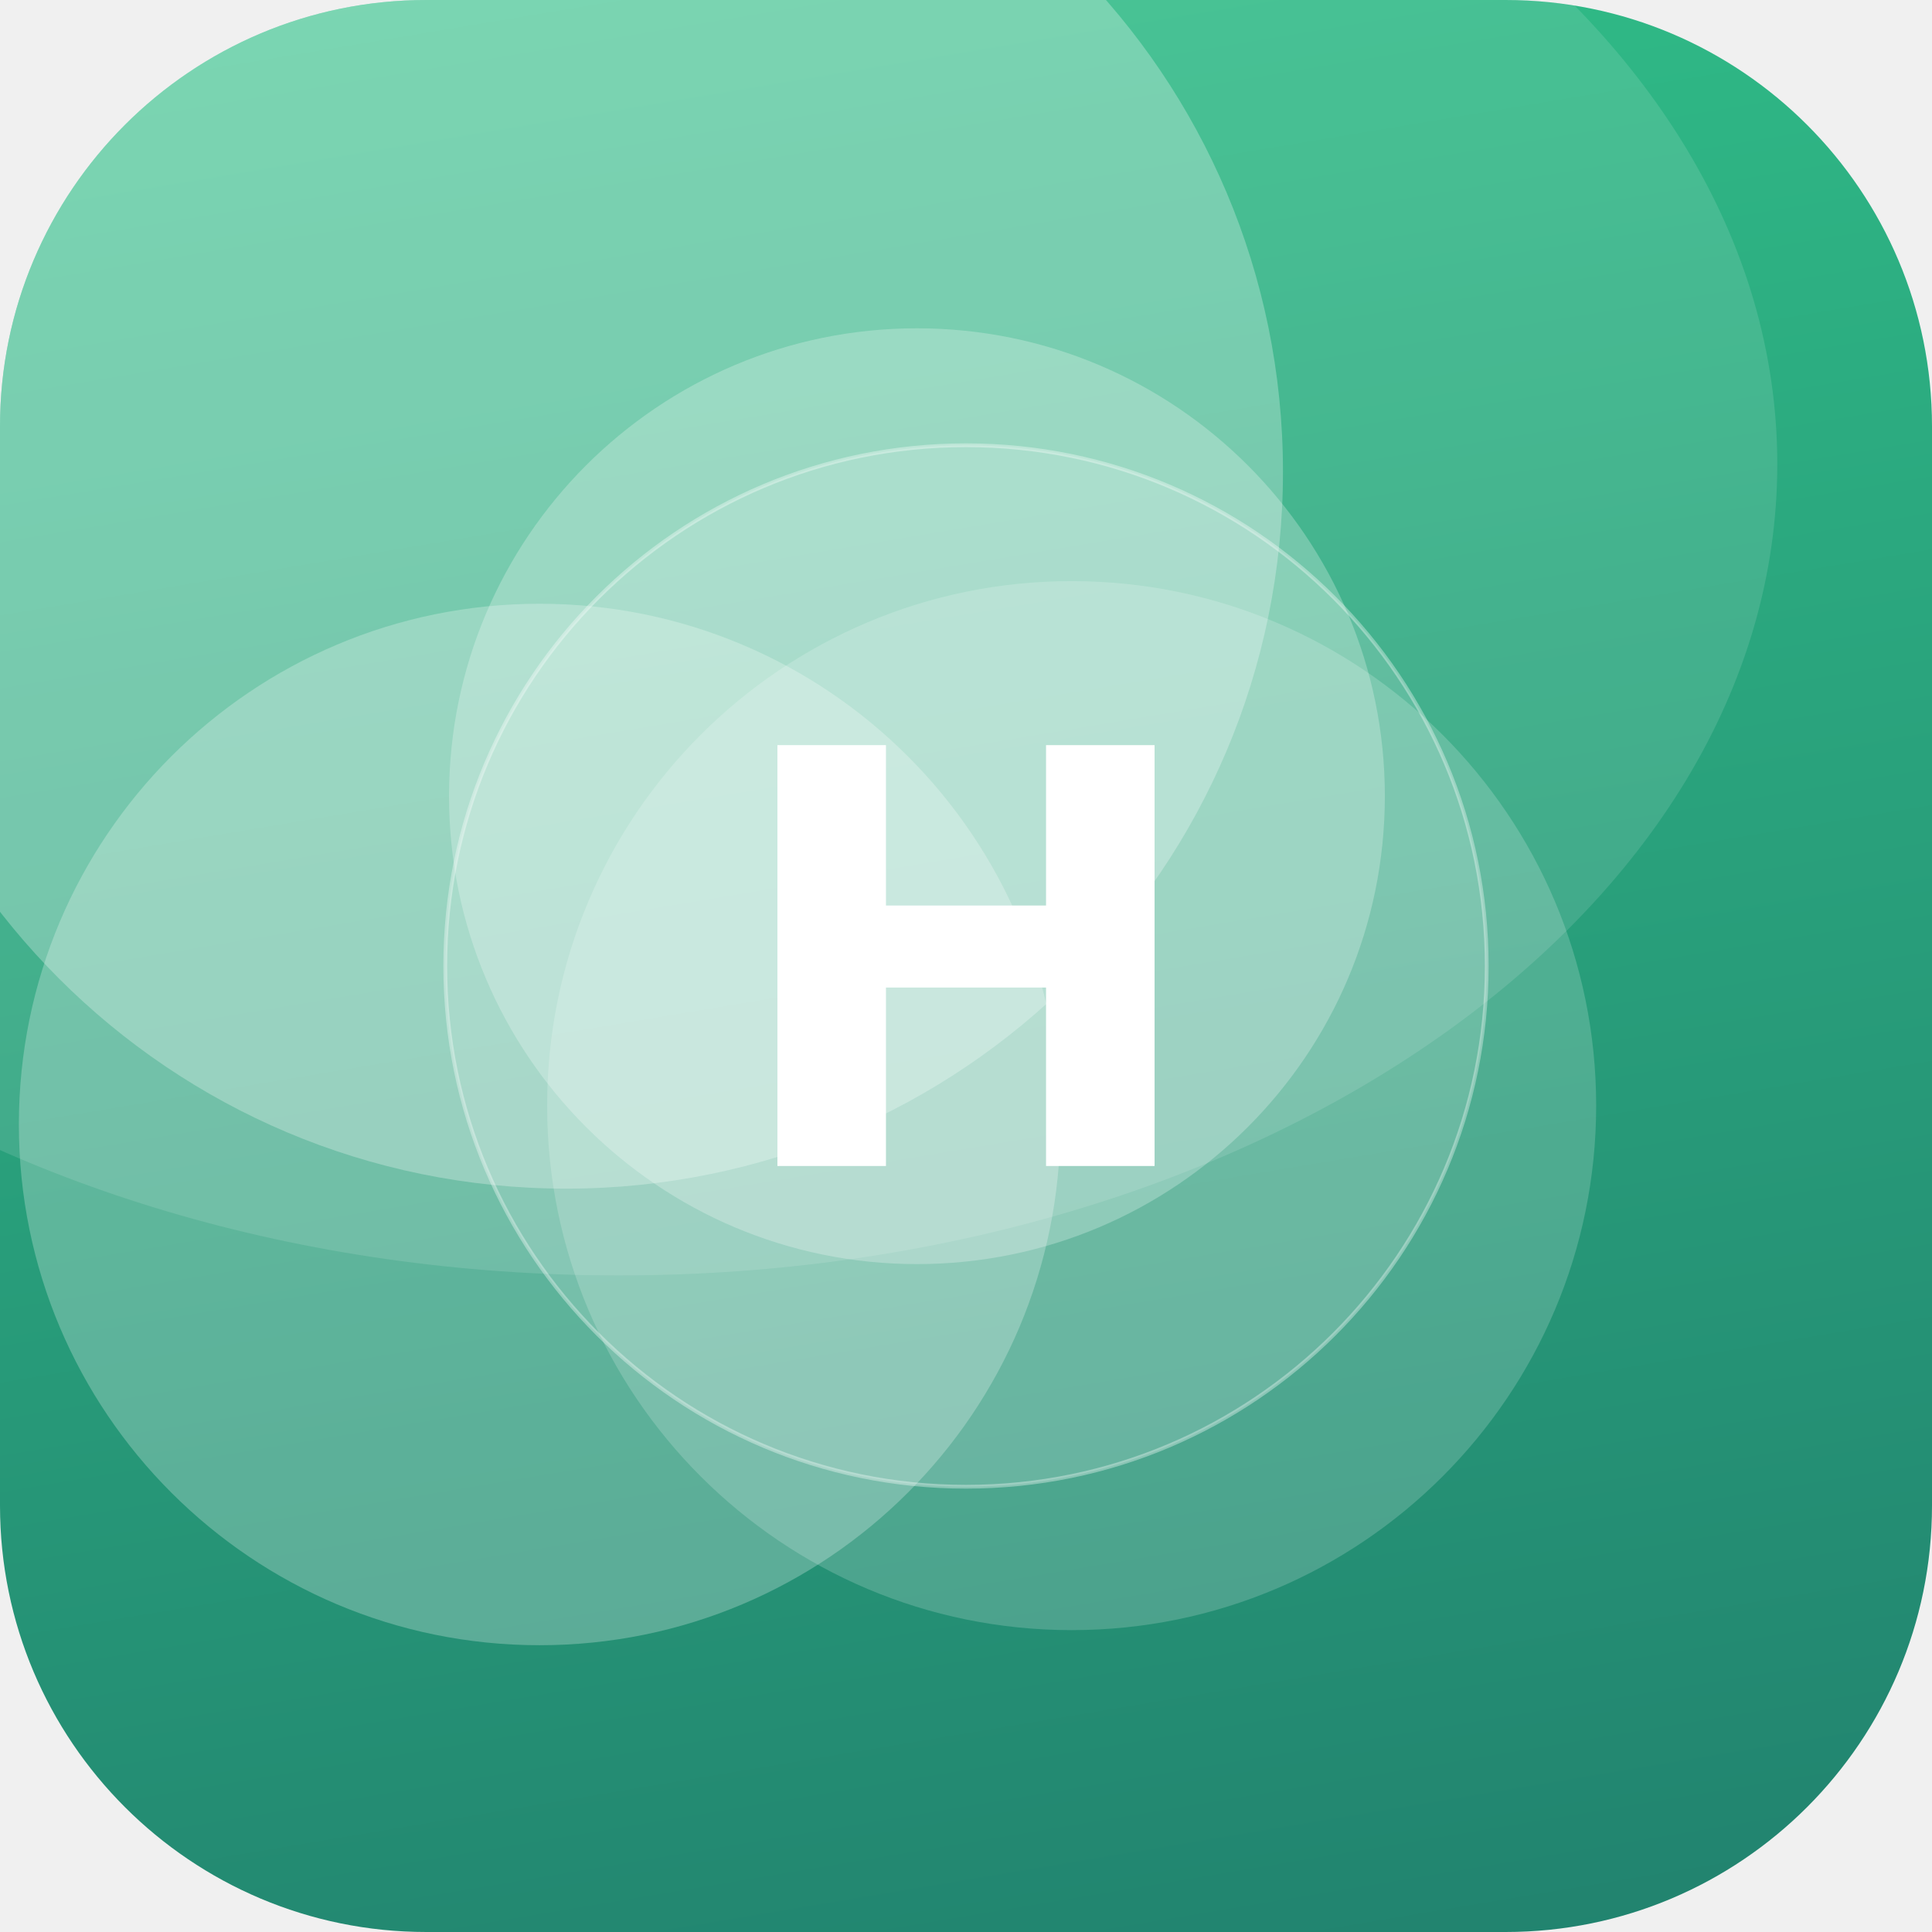
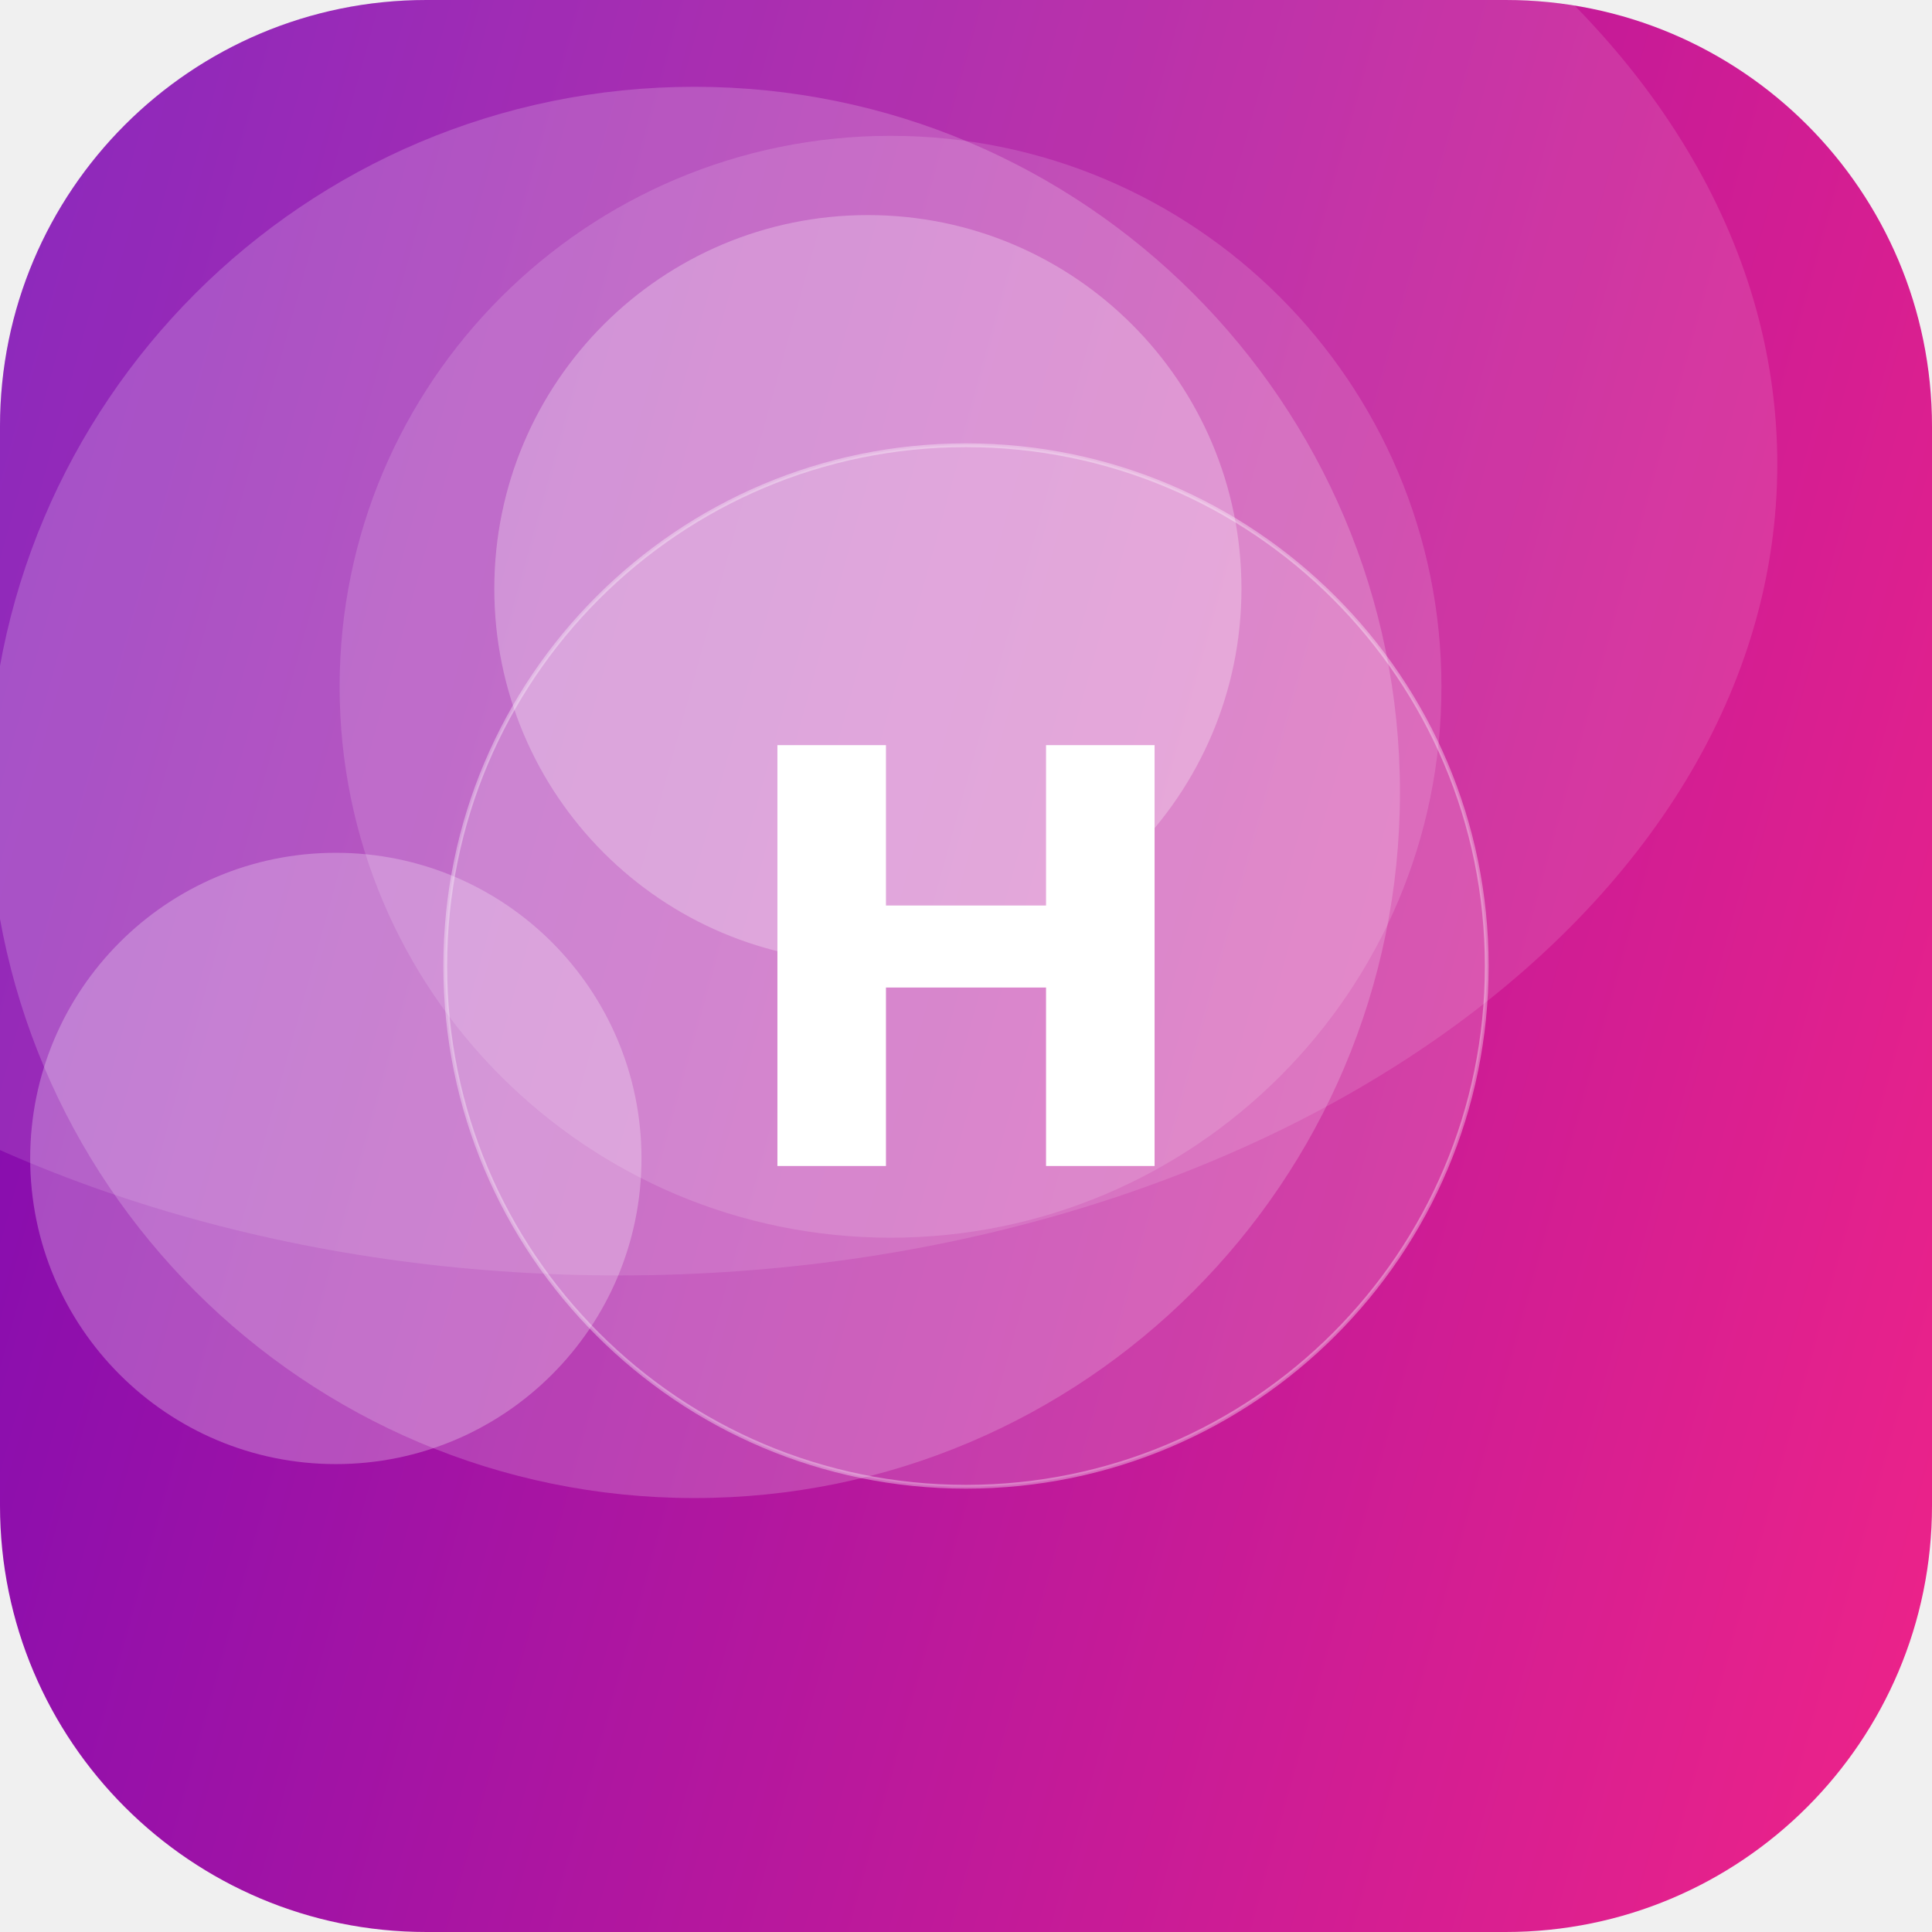
<svg xmlns="http://www.w3.org/2000/svg" width="512" height="512" viewBox="0 0 512 512">
  <defs>
-     <linearGradient id="g" x1="0" y1="0" x2="1" y2="1" gradientTransform="rotate(36 0.5 0.5)">
-       <stop offset="0" stop-color="#33C78C" />
-       <stop offset="1" stop-color="#1F7A6B" />
+     <linearGradient id="g" x1="0" y1="0" x2="1" y2="1" gradientTransform="rotate(151 0.5 0.5)">
+       <stop offset="0" stop-color="#F72585" />
+       <stop offset="1" stop-color="#7209B7" />
    </linearGradient>
    <clipPath id="c">
      <rect width="512" height="512" rx="113" />
    </clipPath>
  </defs>
  <g clip-path="url(#c)">
    <rect width="512" height="512" fill="url(#g)" />
-     <circle cx="143" cy="298" r="138" fill="#FFFFFF" fill-opacity="0.25" />
-     <circle cx="243" cy="211" r="124" fill="#FFFFFF" fill-opacity="0.25" />
-     <circle cx="150" cy="125" r="190" fill="#FFFFFF" fill-opacity="0.27" />
-     <circle cx="284" cy="293" r="139" fill="#FFFFFF" fill-opacity="0.18" />
+     <circle cx="184" cy="210" r="187" fill="#FFFFFF" fill-opacity="0.19" />
+     <circle cx="230" cy="156" r="99" fill="#FFFFFF" fill-opacity="0.27" />
+     <circle cx="236" cy="182" r="146" fill="#FFFFFF" fill-opacity="0.14" />
+     <circle cx="89" cy="307" r="81" fill="#FFFFFF" fill-opacity="0.26" />
    <ellipse cx="164" cy="123" rx="307" ry="215" fill="#FFFFFF" fill-opacity="0.12" />
    <circle cx="256" cy="256" r="138" fill="#FFFFFF" fill-opacity="0.16" stroke="#FFFFFF" stroke-opacity="0.35" />
    <text x="50%" y="50%" dy="53" text-anchor="middle" font-family="DejaVu Sans, Helvetica, Arial, sans-serif" font-weight="bold" font-size="153" fill="#FFFFFF">H</text>
  </g>
</svg>
